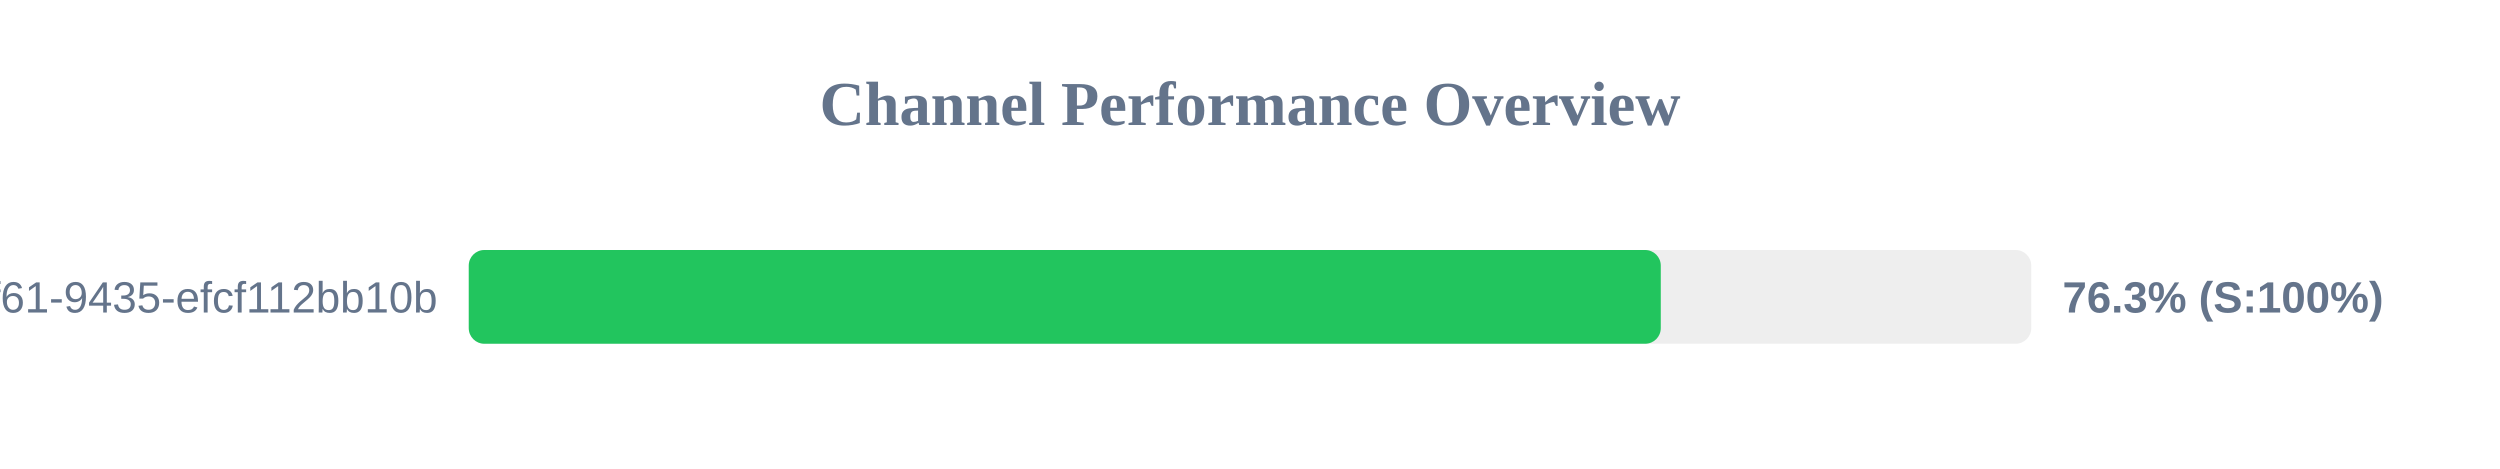
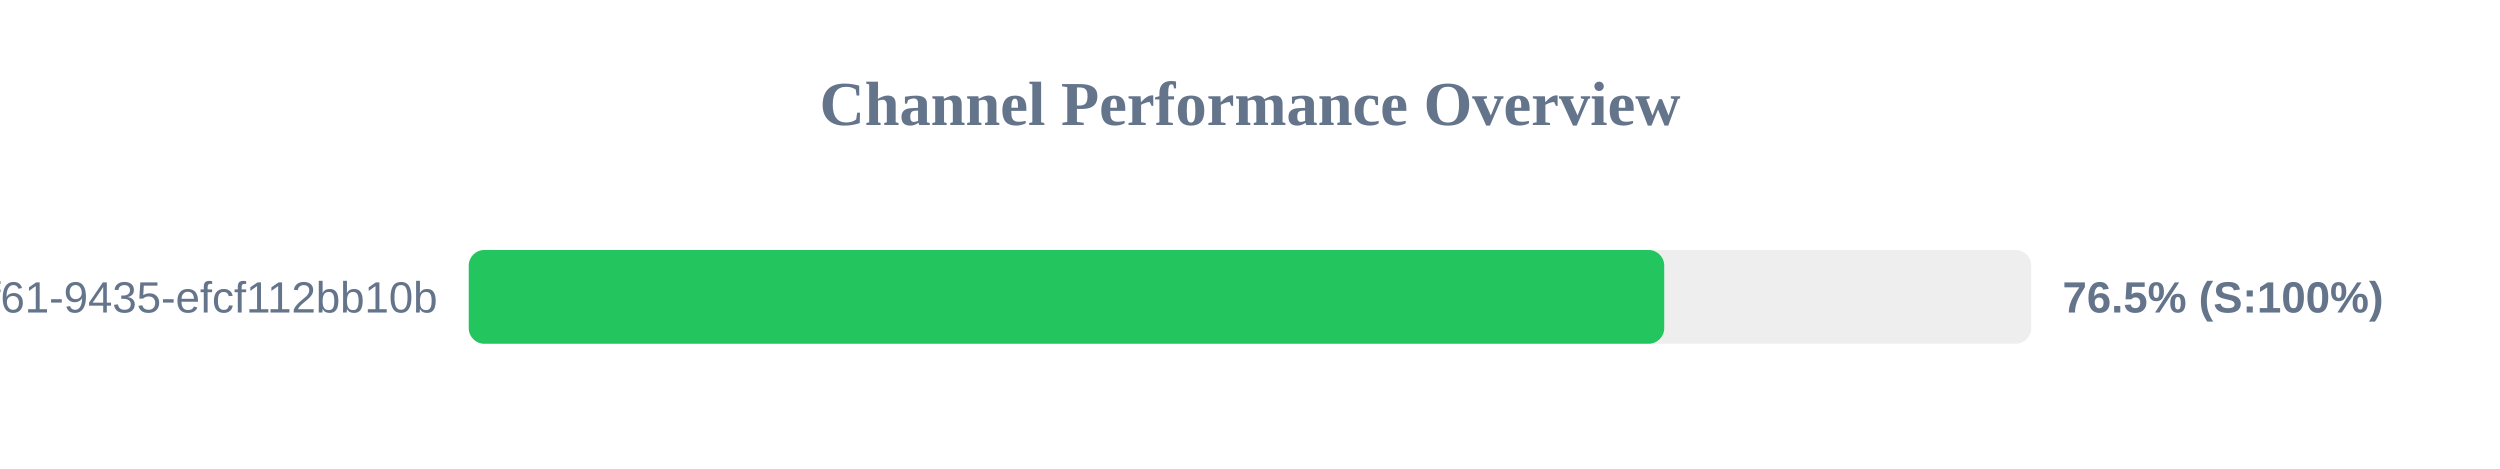
<svg xmlns="http://www.w3.org/2000/svg" width="800" height="150" version="1.1">
  <style>
        .row { font: 14px Arial; fill: #64748b; }
        .score { font: bold 14px Arial; fill: #64748b; }
    </style>
  <text x="400" y="40" text-anchor="middle" font-size="20px" font-weight="bold" fill="#64748b">Channel Performance Overview</text>
  <rect x="150" y="80" width="500" height="30" fill="#eee" rx="5" />
-   <rect x="150" y="80" width="381.45" height="30" fill="#22c55e" rx="5" />
+   <rect x="150" y="80" width="382.55" height="30" fill="#22c55e" rx="5" />
  <text x="140" y="100" text-anchor="end" class="row">?uuid=07c122ad-50b2-4f61-9435-efcf112bb10b</text>
-   <text x="660" y="100" text-anchor="start" class="score">76.3% (S:100%)</text>
+   <text x="660" y="100" text-anchor="start" class="score">76.5% (S:100%)</text>
</svg>
